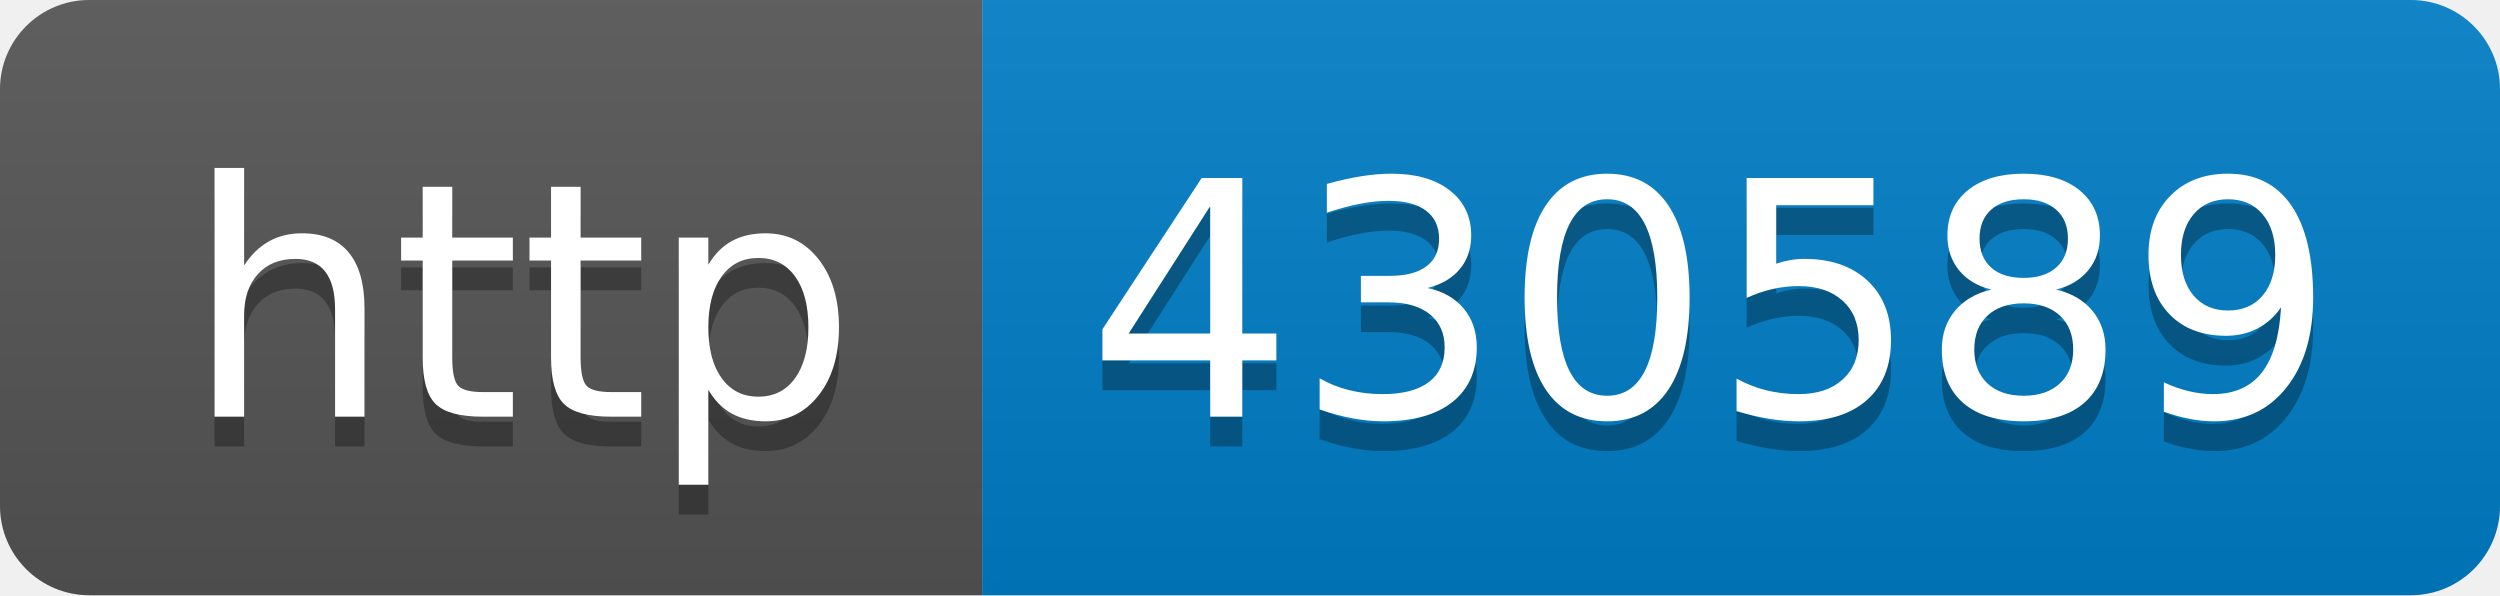
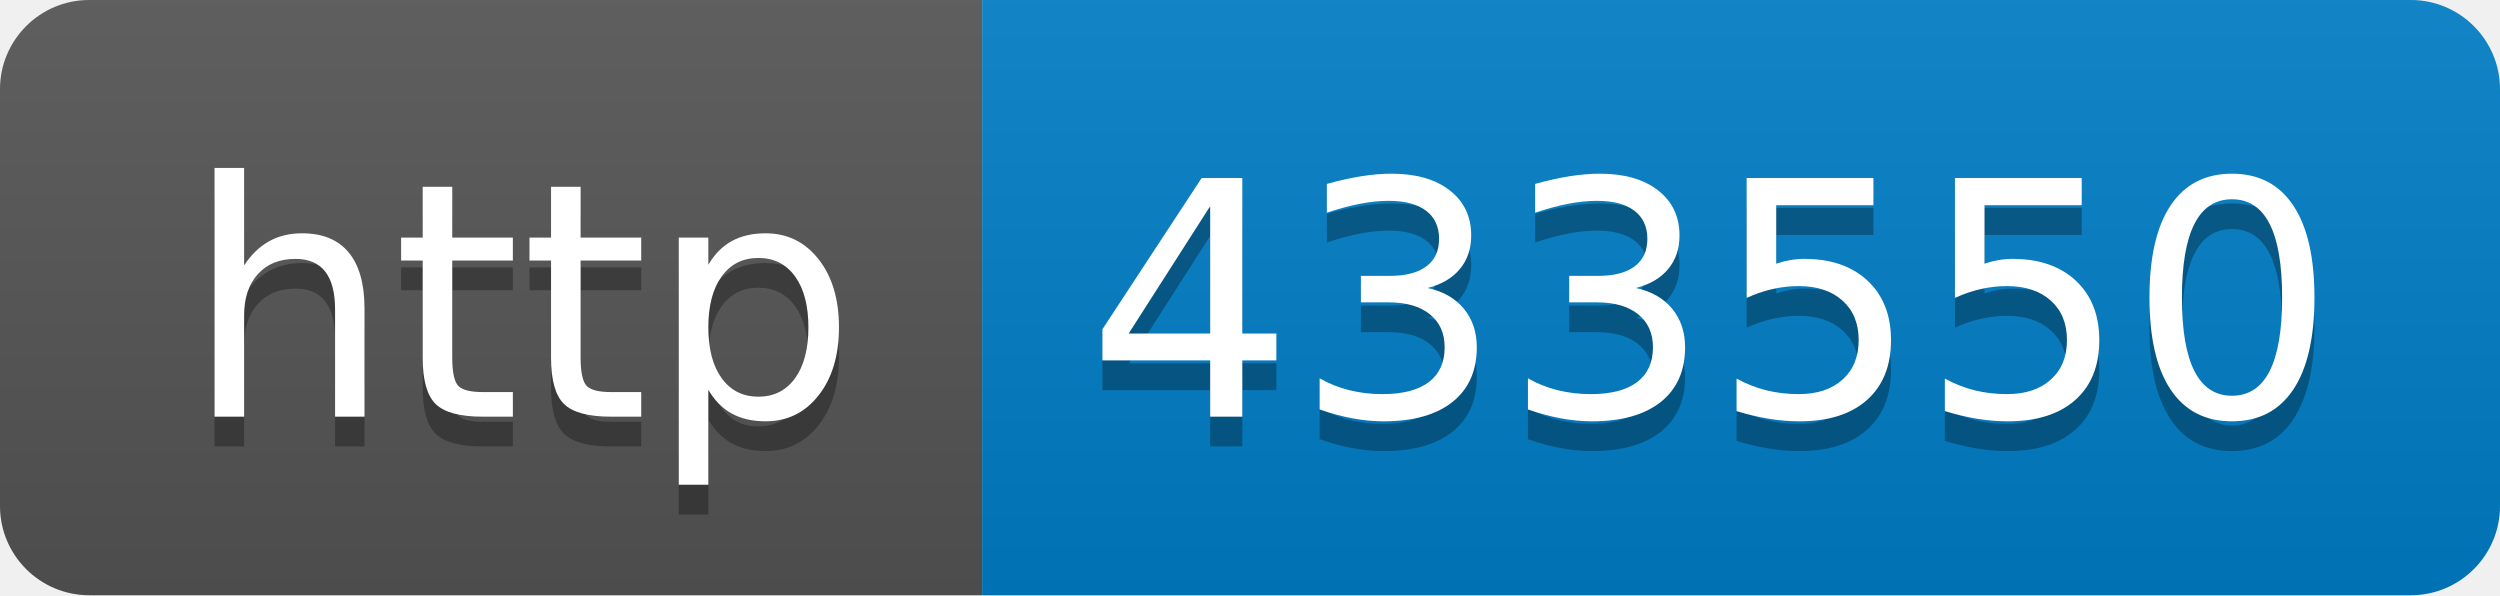
- <svg xmlns="http://www.w3.org/2000/svg" width="84" height="20" role="img" aria-label="http: 430589">
+ <svg xmlns="http://www.w3.org/2000/svg" width="84" height="20" role="img" aria-label="http: 433550">
  <linearGradient id="s" x2="0" y2="100%">
    <stop offset="0" stop-color="#bbb" stop-opacity=".1" />
    <stop offset="1" stop-opacity=".1" />
  </linearGradient>
  <clipPath id="r">
    <rect width="84" height="20" rx="3" fill="#fff" />
  </clipPath>
  <g clip-path="url(#r)">
    <rect width="33" height="20" fill="#555" />
    <rect x="33" width="51" height="20" fill="#007ec6" />
    <rect width="84" height="20" fill="url(#s)" />
  </g>
  <g fill="#fff" text-anchor="middle" font-family="Verdana,Geneva,DejaVu Sans,sans-serif" text-rendering="geometricPrecision" font-size="110">
    <text aria-hidden="true" x="175" y="150" fill="#010101" fill-opacity=".3" transform="scale(.1)" textLength="230">http</text>
    <text x="175" y="140" transform="scale(.1)" fill="#fff" textLength="230">http</text>
-     <text aria-hidden="true" x="575" y="150" fill="#010101" fill-opacity=".3" transform="scale(.1)" textLength="410">430589</text>
-     <text x="575" y="140" transform="scale(.1)" fill="#fff" textLength="410">430589</text>
+     <text aria-hidden="true" x="575" y="150" fill="#010101" fill-opacity=".3" transform="scale(.1)" textLength="410">433550</text>
+     <text x="575" y="140" transform="scale(.1)" fill="#fff" textLength="410">433550</text>
  </g>
</svg>
